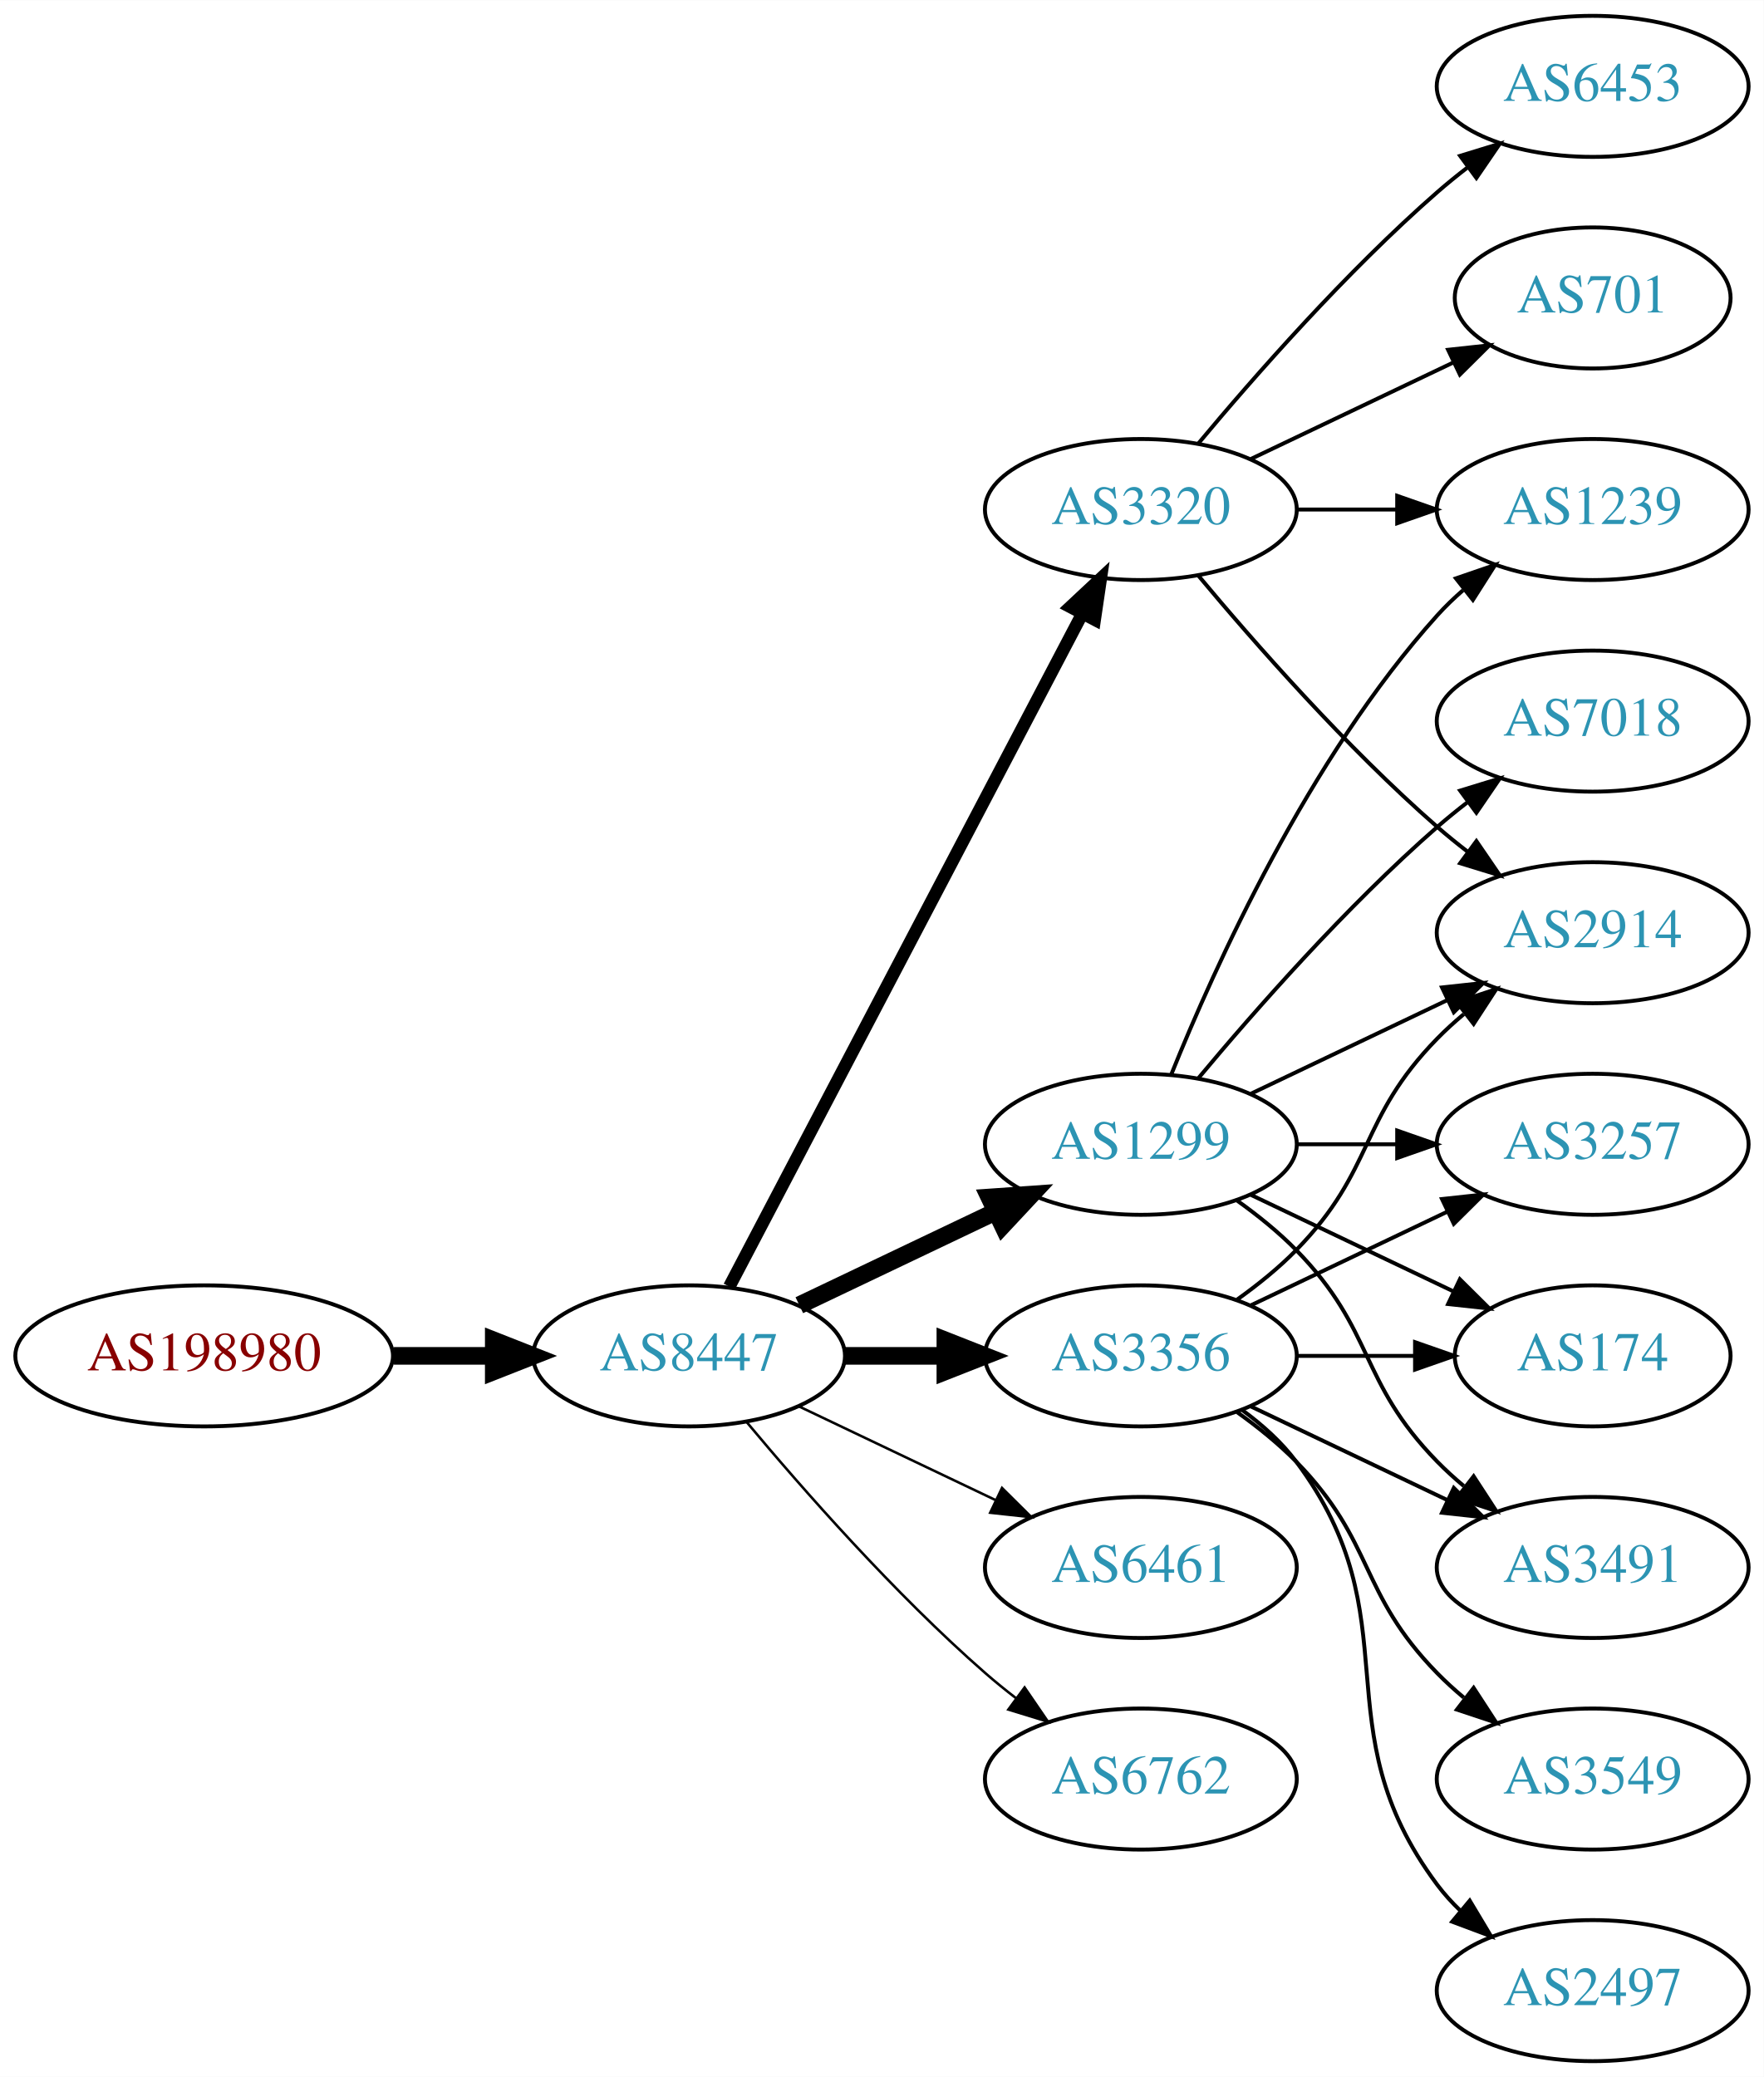
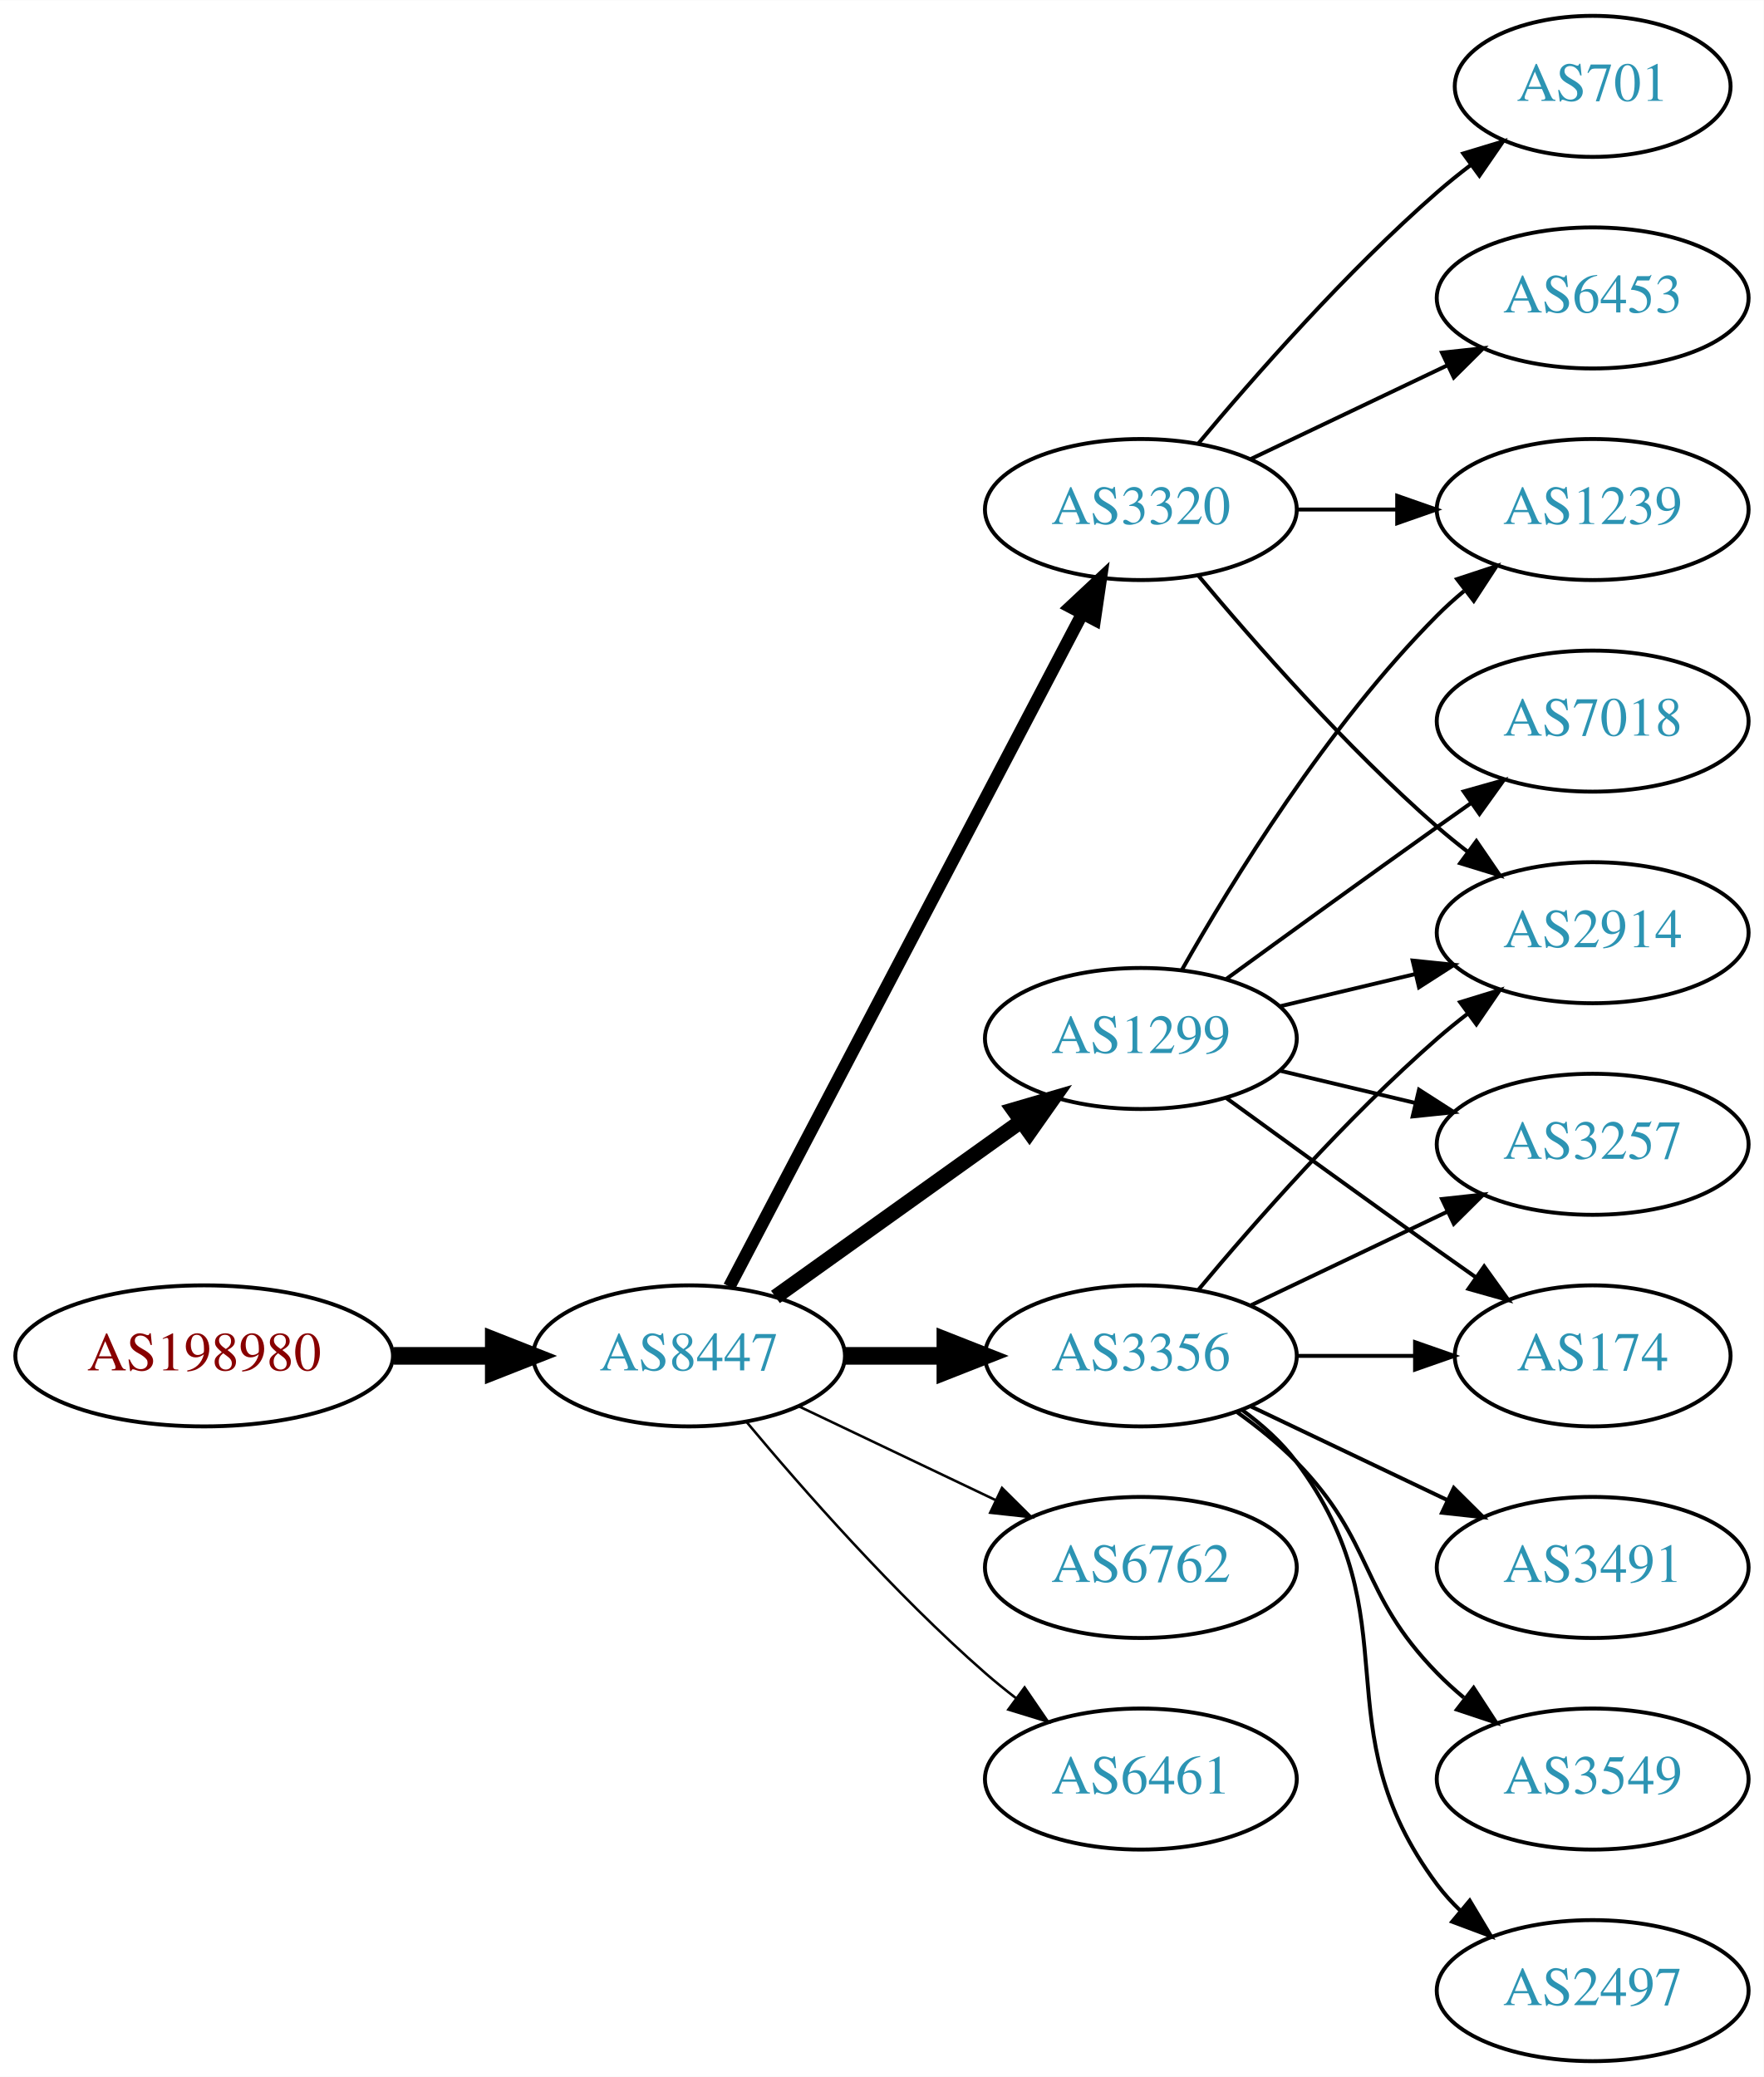
<svg xmlns="http://www.w3.org/2000/svg" xmlns:xlink="http://www.w3.org/1999/xlink" width="450pt" height="530pt" viewBox="0.00 0.00 450.07 530.00">
  <g id="graph0" class="graph" transform="scale(1 1) rotate(0) translate(4 526)">
    <polygon fill="white" stroke="none" points="-4,4 -4,-526 446.07,-526 446.07,4 -4,4" />
    <g id="node1" class="node">
      <g id="a_node1">
        <a xlink:href="/asn/198980" xlink:title="AS198980 ~ Crate.io AT GmbH [AT]">
          <ellipse fill="#ffffff" stroke="black" cx="48.096" cy="-180" rx="48.192" ry="18" />
          <text text-anchor="middle" x="48.096" y="-176.3" font-family="Times,serif" font-size="14.00" fill="#880000">AS198980</text>
        </a>
      </g>
    </g>
    <g id="node2" class="node">
      <g id="a_node2">
        <a xlink:href="/asn/8447" xlink:title="AS8447 ~ A1 Telekom Austria AG [AT]">
          <ellipse fill="#ffffff" stroke="black" cx="171.838" cy="-180" rx="39.794" ry="18" />
          <text text-anchor="middle" x="171.838" y="-176.3" font-family="Times,serif" font-size="14.00" fill="#2c94b3">AS8447</text>
        </a>
      </g>
    </g>
    <g id="edge1" class="edge">
      <path fill="none" stroke="black" stroke-width="4.5" d="M96.513,-180C104.867,-180 113.577,-180 121.969,-180" />
      <polygon fill="black" stroke="black" stroke-width="4.5" points="122.004,-183.938 132.004,-180 122.004,-176.063 122.004,-183.938" />
    </g>
    <g id="node3" class="node">
      <g id="a_node3">
        <a xlink:href="/asn/1299" xlink:title="AS1299 ~ Telia Carrier [EU]">
-           <ellipse fill="#ffffff" stroke="black" cx="287.131" cy="-234" rx="39.794" ry="18" />
-           <text text-anchor="middle" x="287.131" y="-230.3" font-family="Times,serif" font-size="14.00" fill="#2c94b3">AS1299</text>
+           <ellipse fill="#ffffff" stroke="black" cx="287.131" cy="-261" rx="39.794" ry="18" />
+           <text text-anchor="middle" x="287.131" y="-257.3" font-family="Times,serif" font-size="14.00" fill="#2c94b3">AS1299</text>
        </a>
      </g>
    </g>
    <g id="edge2" class="edge">
-       <path fill="none" stroke="black" stroke-width="4.5" d="M199.974,-192.934C214.968,-200.081 233.789,-209.052 250.013,-216.785" />
-       <polygon fill="black" stroke="black" stroke-width="4.5" points="248.495,-220.423 259.216,-221.171 251.883,-213.314 248.495,-220.423" />
+       <path fill="none" stroke="black" stroke-width="3.857" d="M193.882,-195.046C211.497,-207.639 236.835,-225.755 256.501,-239.816" />
+       <polygon fill="black" stroke="black" stroke-width="3.857" points="254.645,-242.791 264.815,-245.76 258.716,-237.097 254.645,-242.791" />
    </g>
    <g id="node4" class="node">
      <g id="a_node4">
        <a xlink:href="/asn/3320" xlink:title="AS3320 ~ DTAG [DE]">
          <ellipse fill="#ffffff" stroke="black" cx="287.131" cy="-396" rx="39.794" ry="18" />
          <text text-anchor="middle" x="287.131" y="-392.3" font-family="Times,serif" font-size="14.00" fill="#2c94b3">AS3320</text>
        </a>
      </g>
    </g>
    <g id="edge3" class="edge">
      <path fill="none" stroke="black" stroke-width="3.214" d="M182.109,-197.676C201.951,-235.505 248.628,-324.499 272.115,-369.278" />
      <polygon fill="black" stroke="black" stroke-width="3.214" points="269.146,-371.152 276.89,-378.383 275.345,-367.901 269.146,-371.152" />
    </g>
    <g id="node5" class="node">
      <g id="a_node5">
        <a xlink:href="/asn/3356" xlink:title="AS3356 ~ Level 3 Parent, LLC [US]">
          <ellipse fill="#ffffff" stroke="black" cx="287.131" cy="-180" rx="39.794" ry="18" />
          <text text-anchor="middle" x="287.131" y="-176.3" font-family="Times,serif" font-size="14.00" fill="#2c94b3">AS3356</text>
        </a>
      </g>
    </g>
    <g id="edge4" class="edge">
      <path fill="none" stroke="black" stroke-width="4.5" d="M211.51,-180C219.713,-180 228.477,-180 237.009,-180" />
      <polygon fill="black" stroke="black" stroke-width="4.5" points="237.248,-183.938 247.248,-180 237.248,-176.063 237.248,-183.938" />
    </g>
    <g id="node6" class="node">
      <g id="a_node6">
-         <a xlink:href="/asn/6461" xlink:title="AS6461 ~ ZAYO-6461 [US]">
+         <a xlink:href="/asn/6762" xlink:title="AS6762 ~ TELECOM ITALIA SPARKLE S.p.A. [IT]">
          <ellipse fill="#ffffff" stroke="black" cx="287.131" cy="-126" rx="39.794" ry="18" />
-           <text text-anchor="middle" x="287.131" y="-122.3" font-family="Times,serif" font-size="14.00" fill="#2c94b3">AS6461</text>
+           <text text-anchor="middle" x="287.131" y="-122.3" font-family="Times,serif" font-size="14.00" fill="#2c94b3">AS6762</text>
        </a>
      </g>
    </g>
    <g id="edge5" class="edge">
      <path fill="none" stroke="black" stroke-width="0.643" d="M199.974,-167.066C214.968,-159.919 233.789,-150.948 250.013,-143.215" />
      <polygon fill="black" stroke="black" stroke-width="0.643" points="251.695,-146.291 259.216,-138.829 248.683,-139.972 251.695,-146.291" />
    </g>
    <g id="node7" class="node">
      <g id="a_node7">
-         <a xlink:href="/asn/6762" xlink:title="AS6762 ~ TELECOM ITALIA SPARKLE S.p.A. [IT]">
+         <a xlink:href="/asn/6461" xlink:title="AS6461 ~ Zayo Bandwidth [US]">
          <ellipse fill="#ffffff" stroke="black" cx="287.131" cy="-72" rx="39.794" ry="18" />
-           <text text-anchor="middle" x="287.131" y="-68.3" font-family="Times,serif" font-size="14.00" fill="#2c94b3">AS6762</text>
+           <text text-anchor="middle" x="287.131" y="-68.3" font-family="Times,serif" font-size="14.00" fill="#2c94b3">AS6461</text>
        </a>
      </g>
    </g>
    <g id="edge6" class="edge">
      <path fill="none" stroke="black" stroke-width="0.643" d="M186.468,-163.183C200.751,-146.071 224.297,-119.255 247.484,-99 249.95,-96.846 252.589,-94.706 255.286,-92.628" />
      <polygon fill="black" stroke="black" stroke-width="0.643" points="257.459,-95.375 263.44,-86.63 253.311,-89.736 257.459,-95.375" />
    </g>
    <g id="node8" class="node">
      <g id="a_node8">
        <a xlink:href="/asn/3257" xlink:title="AS3257 ~ GTT [DE]">
          <ellipse fill="#ffffff" stroke="black" cx="402.424" cy="-234" rx="39.794" ry="18" />
          <text text-anchor="middle" x="402.424" y="-230.3" font-family="Times,serif" font-size="14.00" fill="#2c94b3">AS3257</text>
        </a>
      </g>
    </g>
    <g id="edge7" class="edge">
-       <path fill="none" stroke="black" d="M326.803,-234C335.006,-234 343.77,-234 352.302,-234" />
-       <polygon fill="black" stroke="black" points="352.541,-237.5 362.541,-234 352.541,-230.5 352.541,-237.5" />
+       <path fill="none" stroke="black" d="M322.738,-252.752C333.609,-250.162 345.764,-247.265 357.206,-244.538" />
+       <polygon fill="black" stroke="black" points="358.112,-247.92 367.029,-242.197 356.49,-241.111 358.112,-247.92" />
    </g>
    <g id="node9" class="node">
      <g id="a_node9">
        <a xlink:href="/asn/1239" xlink:title="AS1239 ~ Sprint [US]">
          <ellipse fill="#ffffff" stroke="black" cx="402.424" cy="-396" rx="39.794" ry="18" />
          <text text-anchor="middle" x="402.424" y="-392.3" font-family="Times,serif" font-size="14.00" fill="#2c94b3">AS1239</text>
        </a>
      </g>
    </g>
    <g id="edge8" class="edge">
-       <path fill="none" stroke="black" d="M294.879,-251.787C305.93,-279.243 329.983,-332.578 362.777,-369 364.78,-371.224 366.999,-373.363 369.331,-375.397" />
-       <polygon fill="black" stroke="black" points="367.529,-378.433 377.55,-381.873 371.862,-372.935 367.529,-378.433" />
+       <path fill="none" stroke="black" d="M297.591,-278.49C310.373,-301.096 334.805,-340.886 362.777,-369 364.888,-371.121 367.184,-373.188 369.57,-375.171" />
+       <polygon fill="black" stroke="black" points="367.822,-378.242 377.885,-381.556 372.085,-372.69 367.822,-378.242" />
    </g>
    <g id="node10" class="node">
      <g id="a_node10">
        <a xlink:href="/asn/174" xlink:title="AS174 ~ Cogent Communications [US]">
          <ellipse fill="#ffffff" stroke="black" cx="402.424" cy="-180" rx="35.194" ry="18" />
          <text text-anchor="middle" x="402.424" y="-176.3" font-family="Times,serif" font-size="14.00" fill="#2c94b3">AS174</text>
        </a>
      </g>
    </g>
    <g id="edge9" class="edge">
-       <path fill="none" stroke="black" d="M315.267,-221.066C330.699,-213.71 350.185,-204.423 366.72,-196.541" />
-       <polygon fill="black" stroke="black" points="368.54,-199.551 376.062,-192.089 365.529,-193.232 368.54,-199.551" />
+       <path fill="none" stroke="black" d="M308.979,-245.778C323.913,-234.909 344.527,-219.975 362.777,-207 365.988,-204.718 369.357,-202.339 372.711,-199.982" />
+       <polygon fill="black" stroke="black" points="374.74,-202.834 380.922,-194.23 370.723,-197.101 374.74,-202.834" />
    </g>
    <g id="node11" class="node">
      <g id="a_node11">
+         <a xlink:href="/asn/7018" xlink:title="AS7018 ~ AT&amp;T Services, Inc. [US]">
+           <ellipse fill="#ffffff" stroke="black" cx="402.424" cy="-342" rx="39.794" ry="18" />
+           <text text-anchor="middle" x="402.424" y="-338.3" font-family="Times,serif" font-size="14.00" fill="#2c94b3">AS7018</text>
+         </a>
+       </g>
+     </g>
+     <g id="edge10" class="edge">
+       <path fill="none" stroke="black" d="M308.979,-276.222C323.913,-287.091 344.527,-302.025 362.777,-315 365.598,-317.005 368.541,-319.085 371.489,-321.159" />
+       <polygon fill="black" stroke="black" points="369.516,-324.05 379.714,-326.926 373.535,-318.319 369.516,-324.05" />
+     </g>
+     <g id="node12" class="node">
+       <g id="a_node12">
        <a xlink:href="/asn/2914" xlink:title="AS2914 ~ NTT America, Inc. [US]">
          <ellipse fill="#ffffff" stroke="black" cx="402.424" cy="-288" rx="39.794" ry="18" />
          <text text-anchor="middle" x="402.424" y="-284.3" font-family="Times,serif" font-size="14.00" fill="#2c94b3">AS2914</text>
        </a>
      </g>
    </g>
-     <g id="edge10" class="edge">
-       <path fill="none" stroke="black" d="M315.267,-246.934C330.261,-254.081 349.082,-263.052 365.306,-270.785" />
-       <polygon fill="black" stroke="black" points="363.976,-274.028 374.509,-275.171 366.988,-267.709 363.976,-274.028" />
-     </g>
-     <g id="node12" class="node">
-       <g id="a_node12">
-         <a xlink:href="/asn/7018" xlink:title="AS7018 ~ AT&amp;T Services, Inc. [US]">
-           <ellipse fill="#ffffff" stroke="black" cx="402.424" cy="-342" rx="39.794" ry="18" />
-           <text text-anchor="middle" x="402.424" y="-338.3" font-family="Times,serif" font-size="14.00" fill="#2c94b3">AS7018</text>
-         </a>
-       </g>
-     </g>
    <g id="edge11" class="edge">
-       <path fill="none" stroke="black" d="M301.761,-250.817C316.044,-267.929 339.59,-294.745 362.777,-315 365.243,-317.154 367.882,-319.294 370.579,-321.372" />
-       <polygon fill="black" stroke="black" points="368.604,-324.264 378.733,-327.37 372.752,-318.625 368.604,-324.264" />
+       <path fill="none" stroke="black" d="M322.738,-269.248C333.609,-271.838 345.764,-274.735 357.206,-277.462" />
+       <polygon fill="black" stroke="black" points="356.49,-280.889 367.029,-279.803 358.112,-274.08 356.49,-280.889" />
+     </g>
+     <g id="edge12" class="edge">
+       <path fill="none" stroke="black" d="M326.803,-396C335.006,-396 343.77,-396 352.302,-396" />
+       <polygon fill="black" stroke="black" points="352.541,-399.5 362.541,-396 352.541,-392.5 352.541,-399.5" />
+     </g>
+     <g id="edge14" class="edge">
+       <path fill="none" stroke="black" d="M301.761,-379.183C316.044,-362.071 339.59,-335.255 362.777,-315 365.243,-312.846 367.882,-310.706 370.579,-308.628" />
+       <polygon fill="black" stroke="black" points="372.752,-311.375 378.733,-302.63 368.604,-305.736 372.752,-311.375" />
    </g>
    <g id="node13" class="node">
      <g id="a_node13">
+         <a xlink:href="/asn/701" xlink:title="AS701 ~ UUNET [US]">
+           <ellipse fill="#ffffff" stroke="black" cx="402.424" cy="-504" rx="35.194" ry="18" />
+           <text text-anchor="middle" x="402.424" y="-500.3" font-family="Times,serif" font-size="14.00" fill="#2c94b3">AS701</text>
+         </a>
+       </g>
+     </g>
+     <g id="edge13" class="edge">
+       <path fill="none" stroke="black" d="M301.761,-412.817C316.044,-429.929 339.59,-456.745 362.777,-477 365.447,-479.332 368.32,-481.648 371.25,-483.886" />
+       <polygon fill="black" stroke="black" points="369.401,-486.87 379.542,-489.939 373.528,-481.216 369.401,-486.87" />
+     </g>
+     <g id="node14" class="node">
+       <g id="a_node14">
+         <a xlink:href="/asn/6453" xlink:title="AS6453 ~ TATA COMMUNICATIONS (AMERICA) INC [US]">
+           <ellipse fill="#ffffff" stroke="black" cx="402.424" cy="-450" rx="39.794" ry="18" />
+           <text text-anchor="middle" x="402.424" y="-446.3" font-family="Times,serif" font-size="14.00" fill="#2c94b3">AS6453</text>
+         </a>
+       </g>
+     </g>
+     <g id="edge15" class="edge">
+       <path fill="none" stroke="black" d="M315.267,-408.934C330.261,-416.081 349.082,-425.052 365.306,-432.785" />
+       <polygon fill="black" stroke="black" points="363.976,-436.028 374.509,-437.171 366.988,-429.709 363.976,-436.028" />
+     </g>
+     <g id="edge18" class="edge">
+       <path fill="none" stroke="black" d="M315.267,-192.934C330.261,-200.081 349.082,-209.052 365.306,-216.785" />
+       <polygon fill="black" stroke="black" points="363.976,-220.028 374.509,-221.171 366.988,-213.709 363.976,-220.028" />
+     </g>
+     <g id="edge21" class="edge">
+       <path fill="none" stroke="black" d="M326.803,-180C336.508,-180 346.999,-180 356.962,-180" />
+       <polygon fill="black" stroke="black" points="357.098,-183.5 367.098,-180 357.098,-176.5 357.098,-183.5" />
+     </g>
+     <g id="edge19" class="edge">
+       <path fill="none" stroke="black" d="M301.761,-196.817C316.044,-213.929 339.59,-240.745 362.777,-261 365.243,-263.154 367.882,-265.294 370.579,-267.372" />
+       <polygon fill="black" stroke="black" points="368.604,-270.264 378.733,-273.37 372.752,-264.625 368.604,-270.264" />
+     </g>
+     <g id="node15" class="node">
+       <g id="a_node15">
+         <a xlink:href="/asn/3549" xlink:title="AS3549 ~ Level 3 Parent, LLC [US]">
+           <ellipse fill="#ffffff" stroke="black" cx="402.424" cy="-72" rx="39.794" ry="18" />
+           <text text-anchor="middle" x="402.424" y="-68.3" font-family="Times,serif" font-size="14.00" fill="#2c94b3">AS3549</text>
+         </a>
+       </g>
+     </g>
+     <g id="edge16" class="edge">
+       <path fill="none" stroke="black" d="M311.725,-165.611C316.981,-161.852 322.313,-157.563 326.777,-153 346.95,-132.383 342.605,-119.617 362.777,-99 364.87,-96.861 367.154,-94.782 369.53,-92.79" />
+       <polygon fill="black" stroke="black" points="372.049,-95.268 377.83,-86.389 367.774,-89.725 372.049,-95.268" />
+     </g>
+     <g id="node16" class="node">
+       <g id="a_node16">
+         <a xlink:href="/asn/2497" xlink:title="AS2497 ~ Internet Initiative Japan Inc. [JP]">
+           <ellipse fill="#ffffff" stroke="black" cx="402.424" cy="-18" rx="39.794" ry="18" />
+           <text text-anchor="middle" x="402.424" y="-14.3" font-family="Times,serif" font-size="14.00" fill="#2c94b3">AS2497</text>
+         </a>
+       </g>
+     </g>
+     <g id="edge17" class="edge">
+       <path fill="none" stroke="black" d="M313.062,-166.118C318.138,-162.389 323.056,-157.984 326.777,-153 357.049,-112.458 332.506,-85.542 362.777,-45 364.522,-42.664 366.529,-40.455 368.693,-38.383" />
+       <polygon fill="black" stroke="black" points="371.052,-40.973 376.493,-31.882 366.57,-35.595 371.052,-40.973" />
+     </g>
+     <g id="node17" class="node">
+       <g id="a_node17">
        <a xlink:href="/asn/3491" xlink:title="AS3491 ~ PCCW Global, Inc. [US]">
          <ellipse fill="#ffffff" stroke="black" cx="402.424" cy="-126" rx="39.794" ry="18" />
          <text text-anchor="middle" x="402.424" y="-122.3" font-family="Times,serif" font-size="14.00" fill="#2c94b3">AS3491</text>
        </a>
      </g>
    </g>
-     <g id="edge12" class="edge">
-       <path fill="none" stroke="black" d="M311.725,-219.611C316.981,-215.852 322.313,-211.563 326.777,-207 346.95,-186.383 342.605,-173.617 362.777,-153 364.87,-150.861 367.154,-148.782 369.53,-146.79" />
-       <polygon fill="black" stroke="black" points="372.049,-149.268 377.83,-140.389 367.774,-143.725 372.049,-149.268" />
-     </g>
-     <g id="edge16" class="edge">
-       <path fill="none" stroke="black" d="M326.803,-396C335.006,-396 343.77,-396 352.302,-396" />
-       <polygon fill="black" stroke="black" points="352.541,-399.5 362.541,-396 352.541,-392.5 352.541,-399.5" />
-     </g>
-     <g id="edge13" class="edge">
-       <path fill="none" stroke="black" d="M301.761,-379.183C316.044,-362.071 339.59,-335.255 362.777,-315 365.243,-312.846 367.882,-310.706 370.579,-308.628" />
-       <polygon fill="black" stroke="black" points="372.752,-311.375 378.733,-302.63 368.604,-305.736 372.752,-311.375" />
-     </g>
-     <g id="node14" class="node">
-       <g id="a_node14">
-         <a xlink:href="/asn/6453" xlink:title="AS6453 ~ TATA COMMUNICATIONS (AMERICA) INC [US]">
-           <ellipse fill="#ffffff" stroke="black" cx="402.424" cy="-504" rx="39.794" ry="18" />
-           <text text-anchor="middle" x="402.424" y="-500.3" font-family="Times,serif" font-size="14.00" fill="#2c94b3">AS6453</text>
-         </a>
-       </g>
-     </g>
-     <g id="edge14" class="edge">
-       <path fill="none" stroke="black" d="M301.761,-412.817C316.044,-429.929 339.59,-456.745 362.777,-477 365.243,-479.154 367.882,-481.294 370.579,-483.372" />
-       <polygon fill="black" stroke="black" points="368.604,-486.264 378.733,-489.37 372.752,-480.625 368.604,-486.264" />
-     </g>
-     <g id="node15" class="node">
-       <g id="a_node15">
-         <a xlink:href="/asn/701" xlink:title="AS701 ~ UUNET [US]">
-           <ellipse fill="#ffffff" stroke="black" cx="402.424" cy="-450" rx="35.194" ry="18" />
-           <text text-anchor="middle" x="402.424" y="-446.3" font-family="Times,serif" font-size="14.00" fill="#2c94b3">AS701</text>
-         </a>
-       </g>
-     </g>
-     <g id="edge15" class="edge">
-       <path fill="none" stroke="black" d="M315.267,-408.934C330.699,-416.29 350.185,-425.577 366.72,-433.459" />
-       <polygon fill="black" stroke="black" points="365.529,-436.768 376.062,-437.911 368.54,-430.449 365.529,-436.768" />
-     </g>
-     <g id="edge21" class="edge">
-       <path fill="none" stroke="black" d="M315.267,-192.934C330.261,-200.081 349.082,-209.052 365.306,-216.785" />
-       <polygon fill="black" stroke="black" points="363.976,-220.028 374.509,-221.171 366.988,-213.709 363.976,-220.028" />
-     </g>
-     <g id="edge18" class="edge">
-       <path fill="none" stroke="black" d="M326.803,-180C336.508,-180 346.999,-180 356.962,-180" />
-       <polygon fill="black" stroke="black" points="357.098,-183.5 367.098,-180 357.098,-176.5 357.098,-183.5" />
-     </g>
-     <g id="edge22" class="edge">
-       <path fill="none" stroke="black" d="M311.725,-194.389C316.981,-198.148 322.313,-202.437 326.777,-207 346.95,-227.617 342.605,-240.383 362.777,-261 364.87,-263.139 367.154,-265.218 369.53,-267.21" />
-       <polygon fill="black" stroke="black" points="367.774,-270.275 377.83,-273.611 372.049,-264.732 367.774,-270.275" />
-     </g>
-     <g id="edge17" class="edge">
+     <g id="edge20" class="edge">
      <path fill="none" stroke="black" d="M315.267,-167.066C330.261,-159.919 349.082,-150.948 365.306,-143.215" />
      <polygon fill="black" stroke="black" points="366.988,-146.291 374.509,-138.829 363.976,-139.972 366.988,-146.291" />
    </g>
-     <g id="node16" class="node">
-       <g id="a_node16">
-         <a xlink:href="/asn/3549" xlink:title="AS3549 ~ Level 3 Parent, LLC [US]">
-           <ellipse fill="#ffffff" stroke="black" cx="402.424" cy="-72" rx="39.794" ry="18" />
-           <text text-anchor="middle" x="402.424" y="-68.3" font-family="Times,serif" font-size="14.00" fill="#2c94b3">AS3549</text>
-         </a>
-       </g>
-     </g>
-     <g id="edge19" class="edge">
-       <path fill="none" stroke="black" d="M311.725,-165.611C316.981,-161.852 322.313,-157.563 326.777,-153 346.95,-132.383 342.605,-119.617 362.777,-99 364.87,-96.861 367.154,-94.782 369.53,-92.79" />
-       <polygon fill="black" stroke="black" points="372.049,-95.268 377.83,-86.389 367.774,-89.725 372.049,-95.268" />
-     </g>
-     <g id="node17" class="node">
-       <g id="a_node17">
-         <a xlink:href="/asn/2497" xlink:title="AS2497 ~ Internet Initiative Japan Inc. [JP]">
-           <ellipse fill="#ffffff" stroke="black" cx="402.424" cy="-18" rx="39.794" ry="18" />
-           <text text-anchor="middle" x="402.424" y="-14.3" font-family="Times,serif" font-size="14.00" fill="#2c94b3">AS2497</text>
-         </a>
-       </g>
-     </g>
-     <g id="edge20" class="edge">
-       <path fill="none" stroke="black" d="M313.062,-166.118C318.138,-162.389 323.056,-157.984 326.777,-153 357.049,-112.458 332.506,-85.542 362.777,-45 364.522,-42.664 366.529,-40.455 368.693,-38.383" />
-       <polygon fill="black" stroke="black" points="371.052,-40.973 376.493,-31.882 366.57,-35.595 371.052,-40.973" />
-     </g>
  </g>
</svg>
